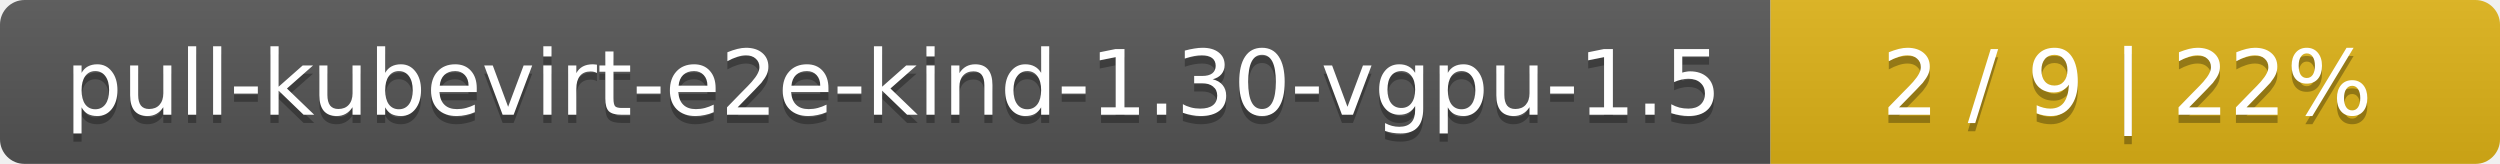
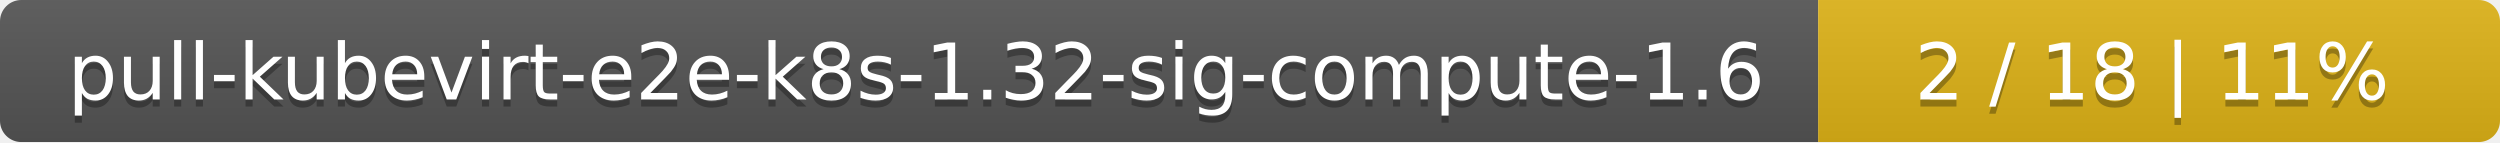
- <svg xmlns="http://www.w3.org/2000/svg" width="305" height="20">
+ <svg xmlns="http://www.w3.org/2000/svg" width="352" height="20">
  <linearGradient id="smooth" x2="0" y2="100%">
    <stop offset="0" stop-color="#bbb" stop-opacity=".1" />
    <stop offset="1" stop-opacity=".1" />
  </linearGradient>
  <mask id="round">
-     <rect width="305" height="20" rx="3" fill="#fff" />
+     <rect width="352" height="20" rx="3" fill="#fff" />
  </mask>
  <g mask="url(#round)">
-     <rect width="216" height="20" fill="#555" />
-     <rect x="216" width="89" height="20" fill="#dfb317" />
-     <rect width="305" height="20" fill="url(#smooth)" />
+     <rect width="256" height="20" fill="#555" />
+     <rect x="256" width="96" height="20" fill="#dfb317" />
+     <rect width="352" height="20" fill="url(#smooth)" />
  </g>
  <g fill="#fff" text-anchor="middle" font-family="DejaVu Sans,Verdana,Geneva,sans-serif" font-size="11">
-     <text x="109" y="15" fill="#010101" fill-opacity=".3">pull-kubevirt-e2e-kind-1.30-vgpu-1.5</text>
-     <text x="109" y="14">pull-kubevirt-e2e-kind-1.30-vgpu-1.5</text>
-     <text x="259.5" y="15" fill="#010101" fill-opacity=".3">2 / 9    |    22%</text>
-     <text x="259.5" y="14">2 / 9    |    22%</text>
+     <text x="129" y="15" fill="#010101" fill-opacity=".3">pull-kubevirt-e2e-k8s-1.32-sig-compute-1.6</text>
+     <text x="129" y="14">pull-kubevirt-e2e-k8s-1.32-sig-compute-1.6</text>
+     <text x="303" y="15" fill="#010101" fill-opacity=".3">2 / 18    |    11%</text>
+     <text x="303" y="14">2 / 18    |    11%</text>
  </g>
</svg>
